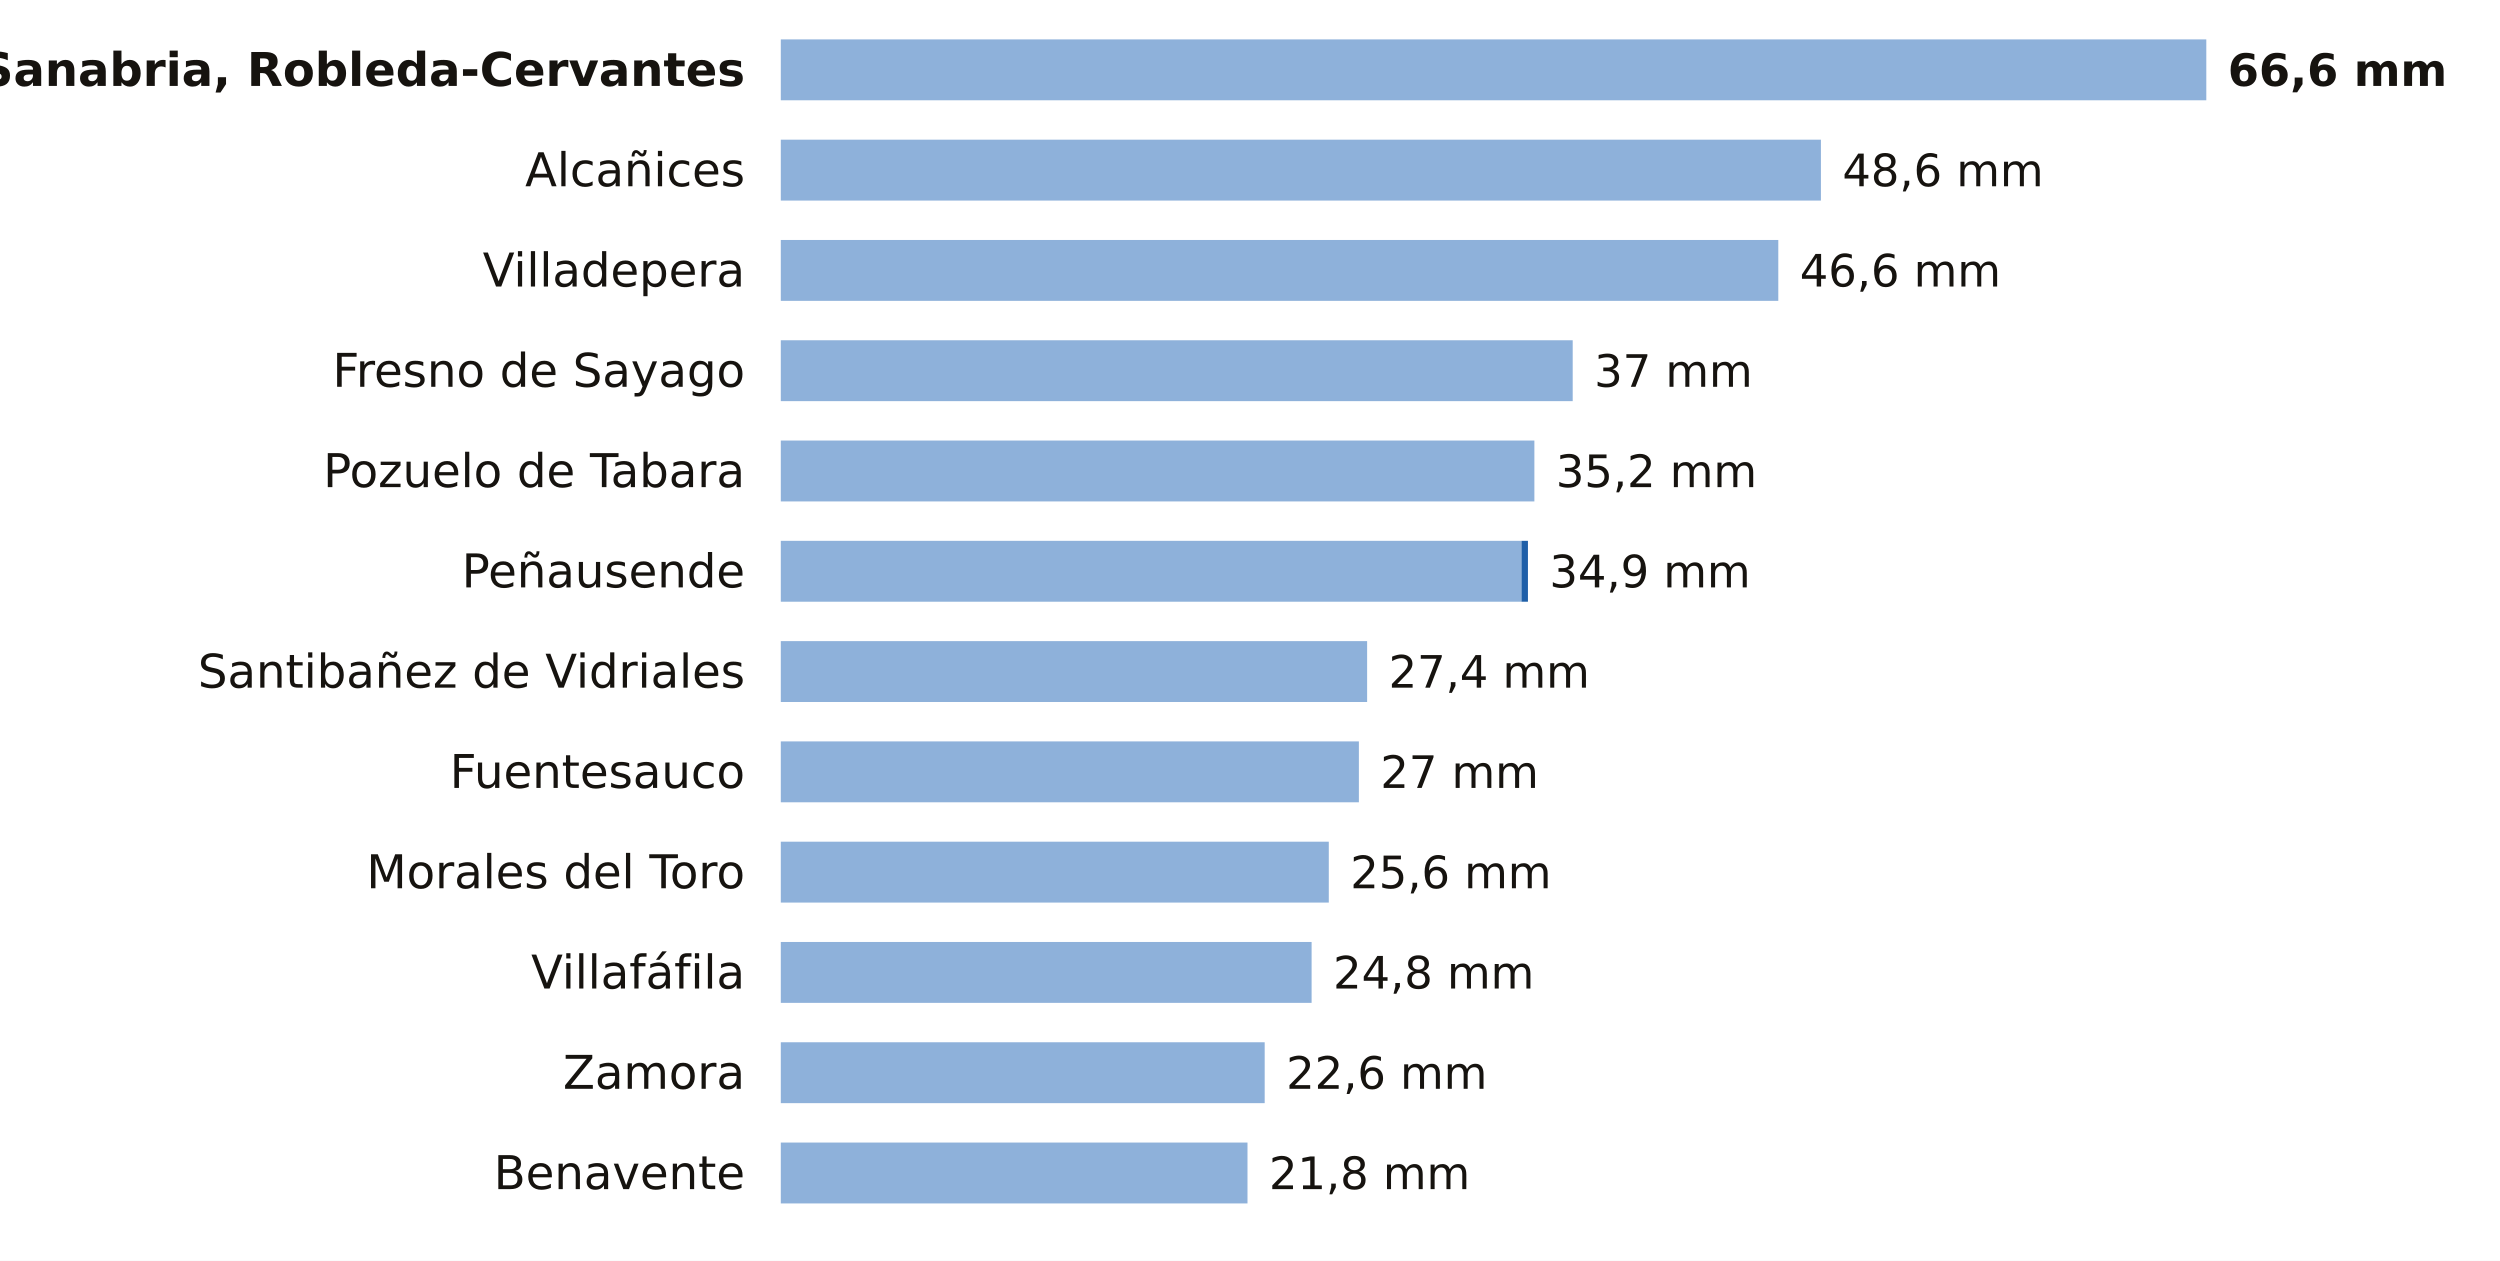
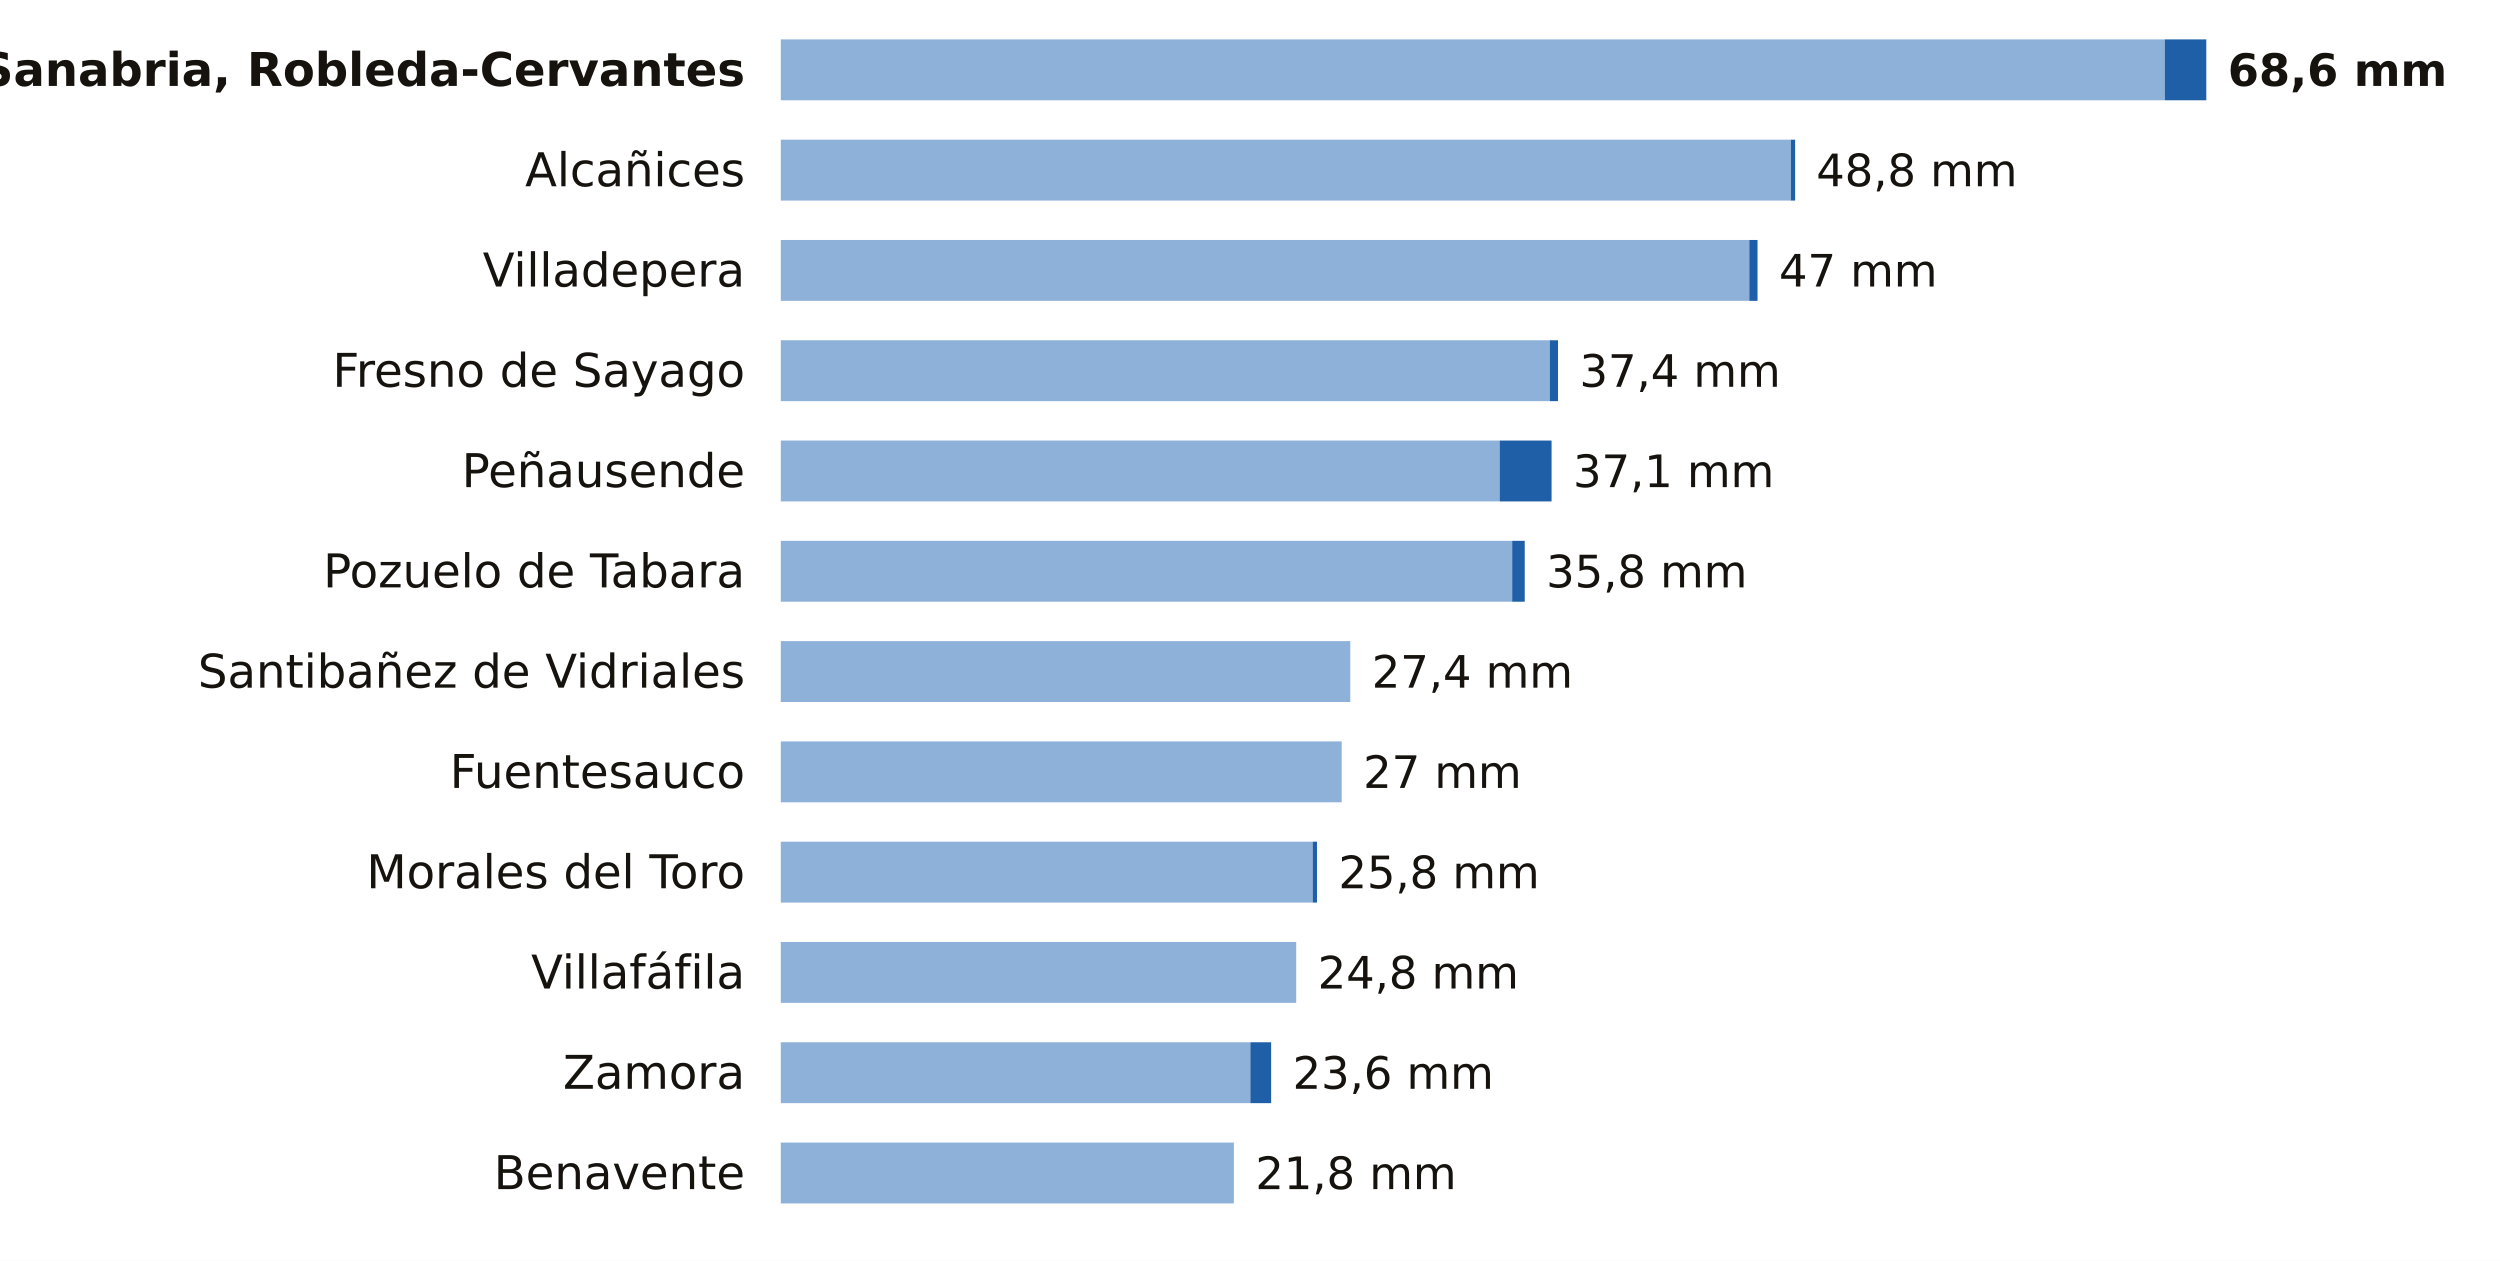
<svg xmlns="http://www.w3.org/2000/svg" viewBox="0 0 698 352" width="698" height="352" role="img" aria-label="La lluvia de los últimos 7 días en las estaciones de AEMET de Zamora">
  <rect width="698" height="352" fill="#FFFFFF" />
  <text x="208.0" y="24.0" font-size="13" fill="#16130F" text-anchor="end" font-weight="600" font-family="Public Sans, DejaVu Sans, Arial, sans-serif">Sanabria, Robleda-Cervantes</text>
-   <rect x="218" y="11" width="398.0" height="17" fill="#8EB1DA" />
-   <text x="622.0" y="24.0" font-size="12.5" fill="#16130F" text-anchor="start" font-weight="700" font-family="Public Sans, DejaVu Sans, Arial, sans-serif">66,6 mm</text>
+   <rect x="218" y="11" width="386.4" height="17" fill="#8EB1DA" />
+   <rect x="604.4" y="11" width="11.6" height="17" fill="#1F5FA8" />
+   <text x="622.0" y="24.0" font-size="12.5" fill="#16130F" text-anchor="start" font-weight="700" font-family="Public Sans, DejaVu Sans, Arial, sans-serif">68,6 mm</text>
  <text x="208.0" y="52.0" font-size="13" fill="#16130F" text-anchor="end" font-weight="400" font-family="Public Sans, DejaVu Sans, Arial, sans-serif">Alcañices</text>
-   <rect x="218" y="39" width="290.4" height="17" fill="#8EB1DA" />
-   <text x="514.4" y="52.0" font-size="12.5" fill="#16130F" text-anchor="start" font-weight="500" font-family="Public Sans, DejaVu Sans, Arial, sans-serif">48,6 mm</text>
+   <rect x="218" y="39" width="282.0" height="17" fill="#8EB1DA" />
+   <rect x="500.0" y="39" width="1.2" height="17" fill="#1F5FA8" />
+   <text x="507.1" y="52.0" font-size="12.5" fill="#16130F" text-anchor="start" font-weight="500" font-family="Public Sans, DejaVu Sans, Arial, sans-serif">48,8 mm</text>
  <text x="208.0" y="80.0" font-size="13" fill="#16130F" text-anchor="end" font-weight="400" font-family="Public Sans, DejaVu Sans, Arial, sans-serif">Villadepera</text>
-   <rect x="218" y="67" width="278.5" height="17" fill="#8EB1DA" />
-   <text x="502.5" y="80.0" font-size="12.5" fill="#16130F" text-anchor="start" font-weight="500" font-family="Public Sans, DejaVu Sans, Arial, sans-serif">46,6 mm</text>
+   <rect x="218" y="67" width="270.4" height="17" fill="#8EB1DA" />
+   <rect x="488.4" y="67" width="2.3" height="17" fill="#1F5FA8" />
+   <text x="496.7" y="80.0" font-size="12.5" fill="#16130F" text-anchor="start" font-weight="500" font-family="Public Sans, DejaVu Sans, Arial, sans-serif">47 mm</text>
  <text x="208.0" y="108.0" font-size="13" fill="#16130F" text-anchor="end" font-weight="400" font-family="Public Sans, DejaVu Sans, Arial, sans-serif">Fresno de Sayago</text>
-   <rect x="218" y="95" width="221.1" height="17" fill="#8EB1DA" />
-   <text x="445.1" y="108.0" font-size="12.5" fill="#16130F" text-anchor="start" font-weight="500" font-family="Public Sans, DejaVu Sans, Arial, sans-serif">37 mm</text>
-   <text x="208.0" y="136.0" font-size="13" fill="#16130F" text-anchor="end" font-weight="400" font-family="Public Sans, DejaVu Sans, Arial, sans-serif">Pozuelo de Tabara</text>
-   <rect x="218" y="123" width="210.4" height="17" fill="#8EB1DA" />
-   <text x="434.4" y="136.0" font-size="12.5" fill="#16130F" text-anchor="start" font-weight="500" font-family="Public Sans, DejaVu Sans, Arial, sans-serif">35,2 mm</text>
-   <text x="208.0" y="164.0" font-size="13" fill="#16130F" text-anchor="end" font-weight="400" font-family="Public Sans, DejaVu Sans, Arial, sans-serif">Peñausende</text>
-   <rect x="218" y="151" width="206.8" height="17" fill="#8EB1DA" />
-   <rect x="424.8" y="151" width="1.8" height="17" fill="#1F5FA8" />
-   <text x="432.6" y="164.0" font-size="12.5" fill="#16130F" text-anchor="start" font-weight="500" font-family="Public Sans, DejaVu Sans, Arial, sans-serif">34,9 mm</text>
+   <rect x="218" y="95" width="214.7" height="17" fill="#8EB1DA" />
+   <rect x="432.7" y="95" width="2.3" height="17" fill="#1F5FA8" />
+   <text x="441.0" y="108.0" font-size="12.5" fill="#16130F" text-anchor="start" font-weight="500" font-family="Public Sans, DejaVu Sans, Arial, sans-serif">37,4 mm</text>
+   <text x="208.0" y="136.0" font-size="13" fill="#16130F" text-anchor="end" font-weight="400" font-family="Public Sans, DejaVu Sans, Arial, sans-serif">Peñausende</text>
+   <rect x="218" y="123" width="200.7" height="17" fill="#8EB1DA" />
+   <rect x="418.7" y="123" width="14.5" height="17" fill="#1F5FA8" />
+   <text x="439.2" y="136.0" font-size="12.5" fill="#16130F" text-anchor="start" font-weight="500" font-family="Public Sans, DejaVu Sans, Arial, sans-serif">37,1 mm</text>
+   <text x="208.0" y="164.0" font-size="13" fill="#16130F" text-anchor="end" font-weight="400" font-family="Public Sans, DejaVu Sans, Arial, sans-serif">Pozuelo de Tabara</text>
+   <rect x="218" y="151" width="204.2" height="17" fill="#8EB1DA" />
+   <rect x="422.2" y="151" width="3.5" height="17" fill="#1F5FA8" />
+   <text x="431.7" y="164.0" font-size="12.5" fill="#16130F" text-anchor="start" font-weight="500" font-family="Public Sans, DejaVu Sans, Arial, sans-serif">35,8 mm</text>
  <text x="208.0" y="192.0" font-size="13" fill="#16130F" text-anchor="end" font-weight="400" font-family="Public Sans, DejaVu Sans, Arial, sans-serif">Santibañez de Vidriales</text>
-   <rect x="218" y="179" width="163.7" height="17" fill="#8EB1DA" />
-   <text x="387.7" y="192.0" font-size="12.5" fill="#16130F" text-anchor="start" font-weight="500" font-family="Public Sans, DejaVu Sans, Arial, sans-serif">27,4 mm</text>
+   <rect x="218" y="179" width="159.0" height="17" fill="#8EB1DA" />
+   <text x="383.0" y="192.0" font-size="12.5" fill="#16130F" text-anchor="start" font-weight="500" font-family="Public Sans, DejaVu Sans, Arial, sans-serif">27,4 mm</text>
  <text x="208.0" y="220.0" font-size="13" fill="#16130F" text-anchor="end" font-weight="400" font-family="Public Sans, DejaVu Sans, Arial, sans-serif">Fuentesauco</text>
-   <rect x="218" y="207" width="161.4" height="17" fill="#8EB1DA" />
-   <text x="385.4" y="220.0" font-size="12.5" fill="#16130F" text-anchor="start" font-weight="500" font-family="Public Sans, DejaVu Sans, Arial, sans-serif">27 mm</text>
+   <rect x="218" y="207" width="156.6" height="17" fill="#8EB1DA" />
+   <text x="380.6" y="220.0" font-size="12.5" fill="#16130F" text-anchor="start" font-weight="500" font-family="Public Sans, DejaVu Sans, Arial, sans-serif">27 mm</text>
  <text x="208.0" y="248.0" font-size="13" fill="#16130F" text-anchor="end" font-weight="400" font-family="Public Sans, DejaVu Sans, Arial, sans-serif">Morales del Toro</text>
-   <rect x="218" y="235" width="153.0" height="17" fill="#8EB1DA" />
-   <text x="377.0" y="248.0" font-size="12.5" fill="#16130F" text-anchor="start" font-weight="500" font-family="Public Sans, DejaVu Sans, Arial, sans-serif">25,6 mm</text>
+   <rect x="218" y="235" width="148.5" height="17" fill="#8EB1DA" />
+   <rect x="366.5" y="235" width="1.2" height="17" fill="#1F5FA8" />
+   <text x="373.7" y="248.0" font-size="12.5" fill="#16130F" text-anchor="start" font-weight="500" font-family="Public Sans, DejaVu Sans, Arial, sans-serif">25,8 mm</text>
  <text x="208.0" y="276.0" font-size="13" fill="#16130F" text-anchor="end" font-weight="400" font-family="Public Sans, DejaVu Sans, Arial, sans-serif">Villafáfila</text>
-   <rect x="218" y="263" width="148.2" height="17" fill="#8EB1DA" />
-   <text x="372.2" y="276.0" font-size="12.5" fill="#16130F" text-anchor="start" font-weight="500" font-family="Public Sans, DejaVu Sans, Arial, sans-serif">24,8 mm</text>
+   <rect x="218" y="263" width="143.9" height="17" fill="#8EB1DA" />
+   <text x="367.9" y="276.0" font-size="12.5" fill="#16130F" text-anchor="start" font-weight="500" font-family="Public Sans, DejaVu Sans, Arial, sans-serif">24,8 mm</text>
  <text x="208.0" y="304.0" font-size="13" fill="#16130F" text-anchor="end" font-weight="400" font-family="Public Sans, DejaVu Sans, Arial, sans-serif">Zamora</text>
-   <rect x="218" y="291" width="135.1" height="17" fill="#8EB1DA" />
-   <text x="359.1" y="304.0" font-size="12.5" fill="#16130F" text-anchor="start" font-weight="500" font-family="Public Sans, DejaVu Sans, Arial, sans-serif">22,6 mm</text>
+   <rect x="218" y="291" width="131.1" height="17" fill="#8EB1DA" />
+   <rect x="349.1" y="291" width="5.8" height="17" fill="#1F5FA8" />
+   <text x="360.9" y="304.0" font-size="12.5" fill="#16130F" text-anchor="start" font-weight="500" font-family="Public Sans, DejaVu Sans, Arial, sans-serif">23,6 mm</text>
  <text x="208.0" y="332.0" font-size="13" fill="#16130F" text-anchor="end" font-weight="400" font-family="Public Sans, DejaVu Sans, Arial, sans-serif">Benavente</text>
-   <rect x="218" y="319" width="130.3" height="17" fill="#8EB1DA" />
-   <text x="354.3" y="332.0" font-size="12.5" fill="#16130F" text-anchor="start" font-weight="500" font-family="Public Sans, DejaVu Sans, Arial, sans-serif">21,8 mm</text>
+   <rect x="218" y="319" width="126.5" height="17" fill="#8EB1DA" />
+   <text x="350.5" y="332.0" font-size="12.5" fill="#16130F" text-anchor="start" font-weight="500" font-family="Public Sans, DejaVu Sans, Arial, sans-serif">21,8 mm</text>
</svg>
